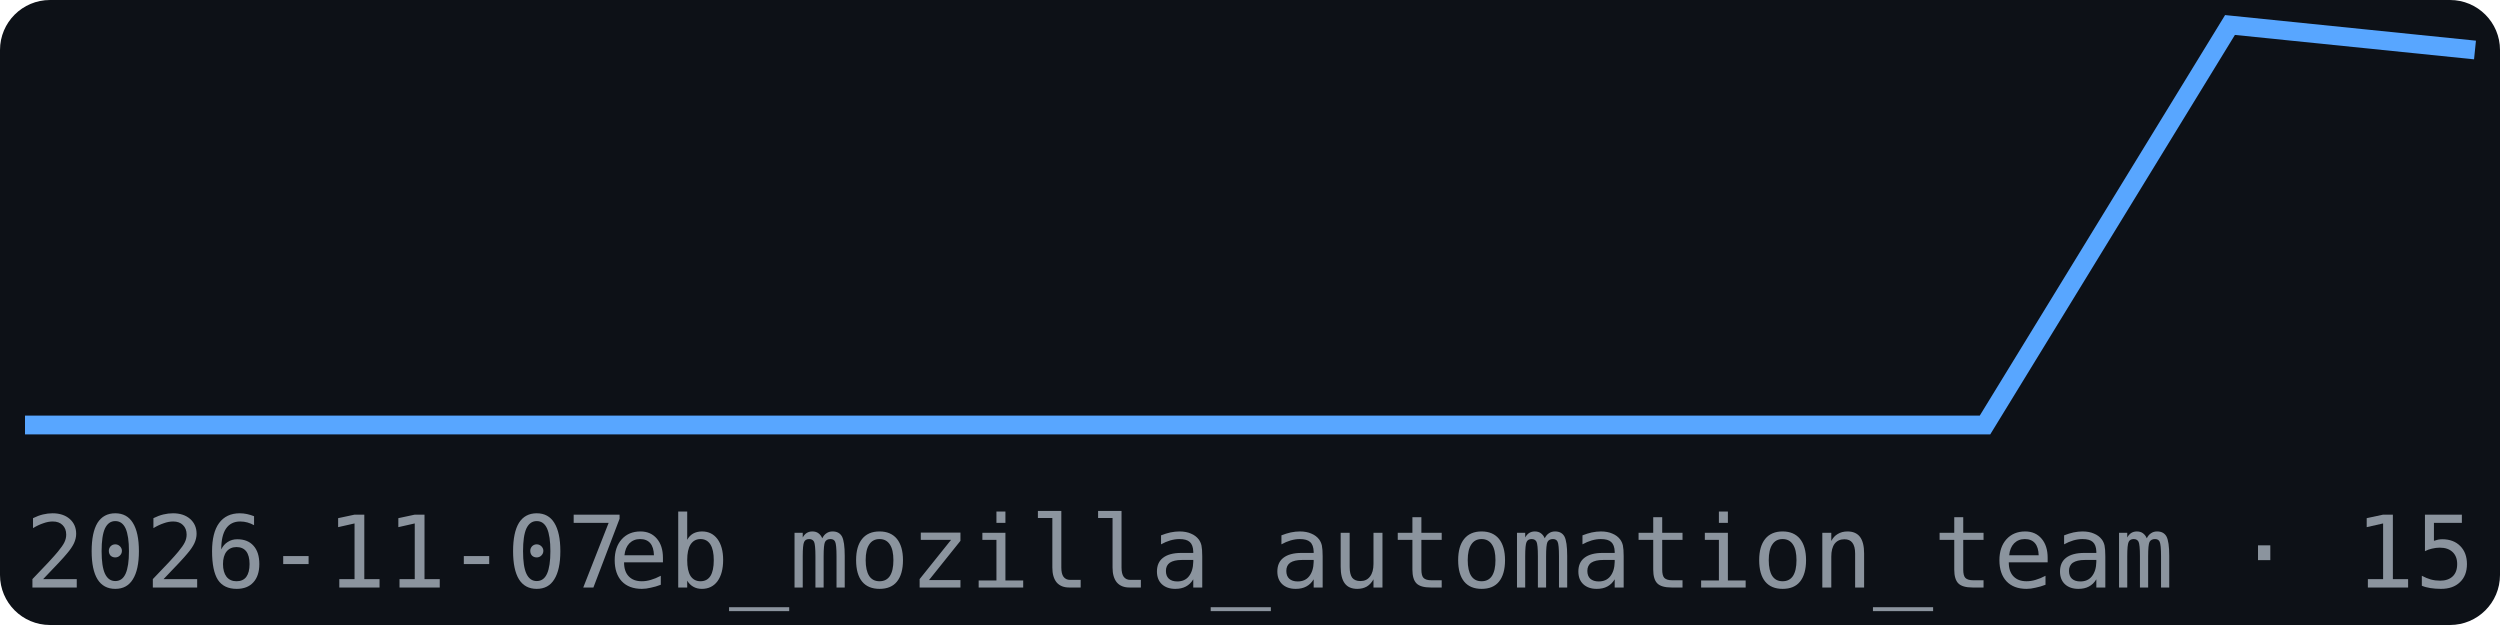
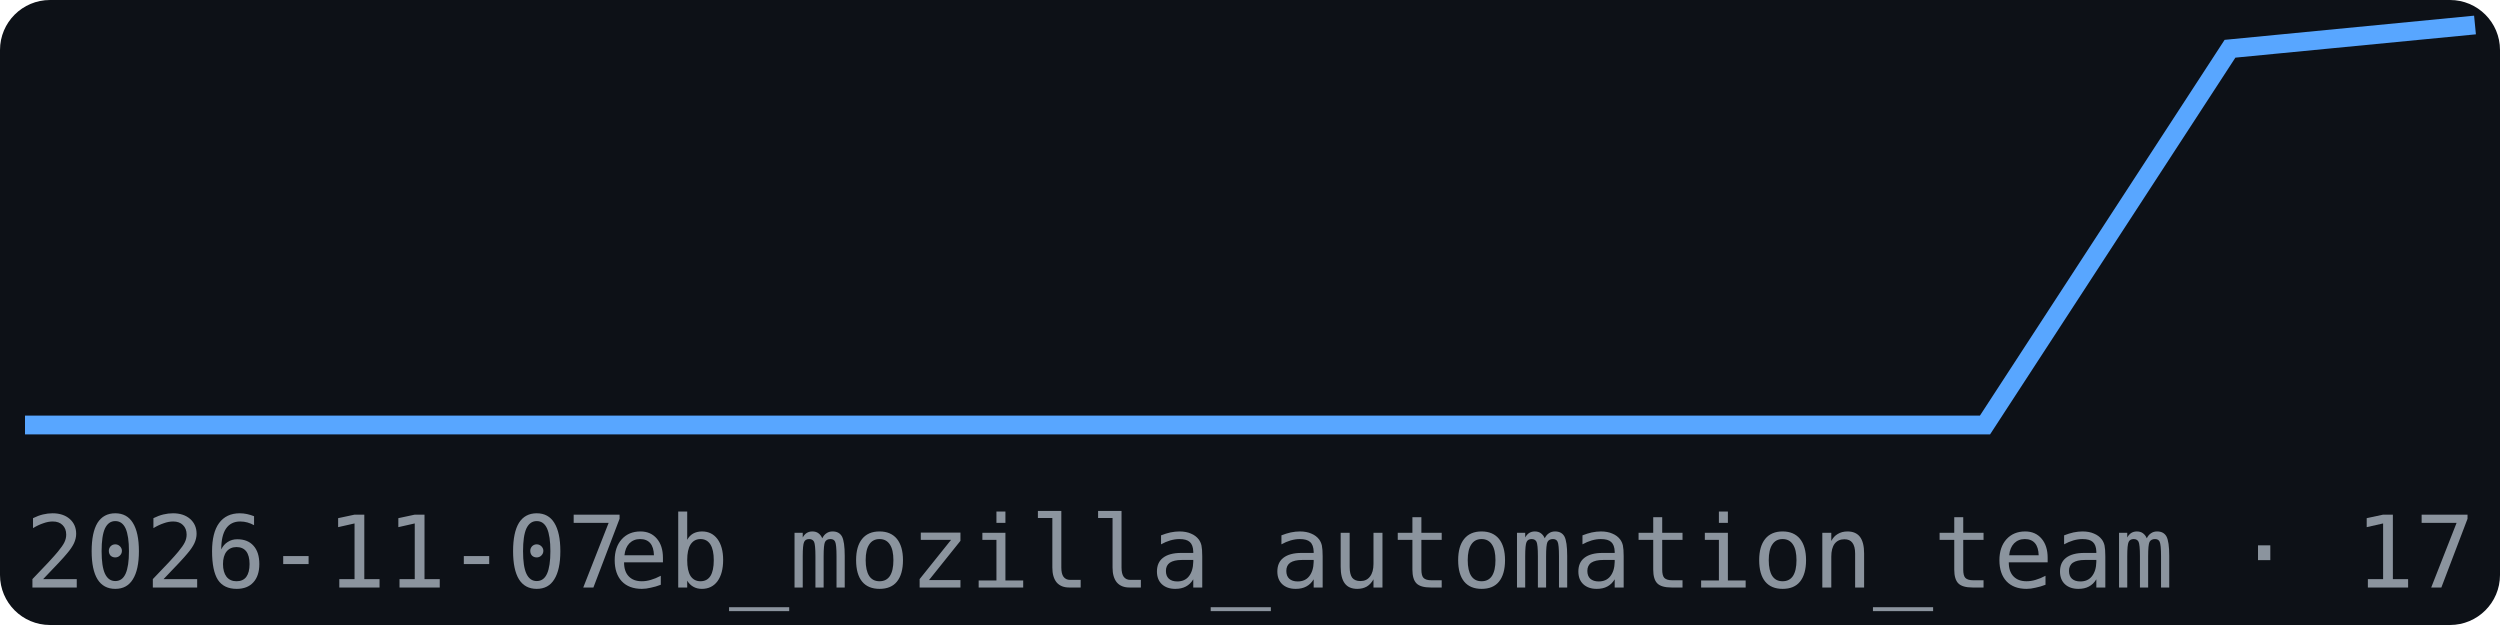
<svg xmlns="http://www.w3.org/2000/svg" width="200" height="50" viewBox="0 0 200 50" font-family="monospace">
  <rect width="200" height="50" fill="#0d1117" rx="4" />
-   <polyline points="2.0,34.0 21.6,34.0 41.2,34.0 60.8,34.0 80.4,34.0 100.0,34.0 119.6,34.0 139.2,34.0 158.8,34.0 178.4,2.0 198.0,4.0" fill="none" stroke="#58a6ff" stroke-width="1.5" />
+   <polyline points="2.0,34.0 21.6,34.0 41.2,34.0 60.8,34.0 80.4,34.0 100.0,34.0 119.6,34.0 139.2,34.0 158.8,34.0 178.4,3.9 198.0,2.0" fill="none" stroke="#58a6ff" stroke-width="1.5" />
  <text x="2" y="47" font-size="8" fill="#8b949e">2026-11-07</text>
-   <text x="198" y="47" font-size="8" fill="#8b949e" text-anchor="end">eb_mozilla_automation_team · 15</text>
+   <text x="198" y="47" font-size="8" fill="#8b949e" text-anchor="end">eb_mozilla_automation_team · 17</text>
</svg>
